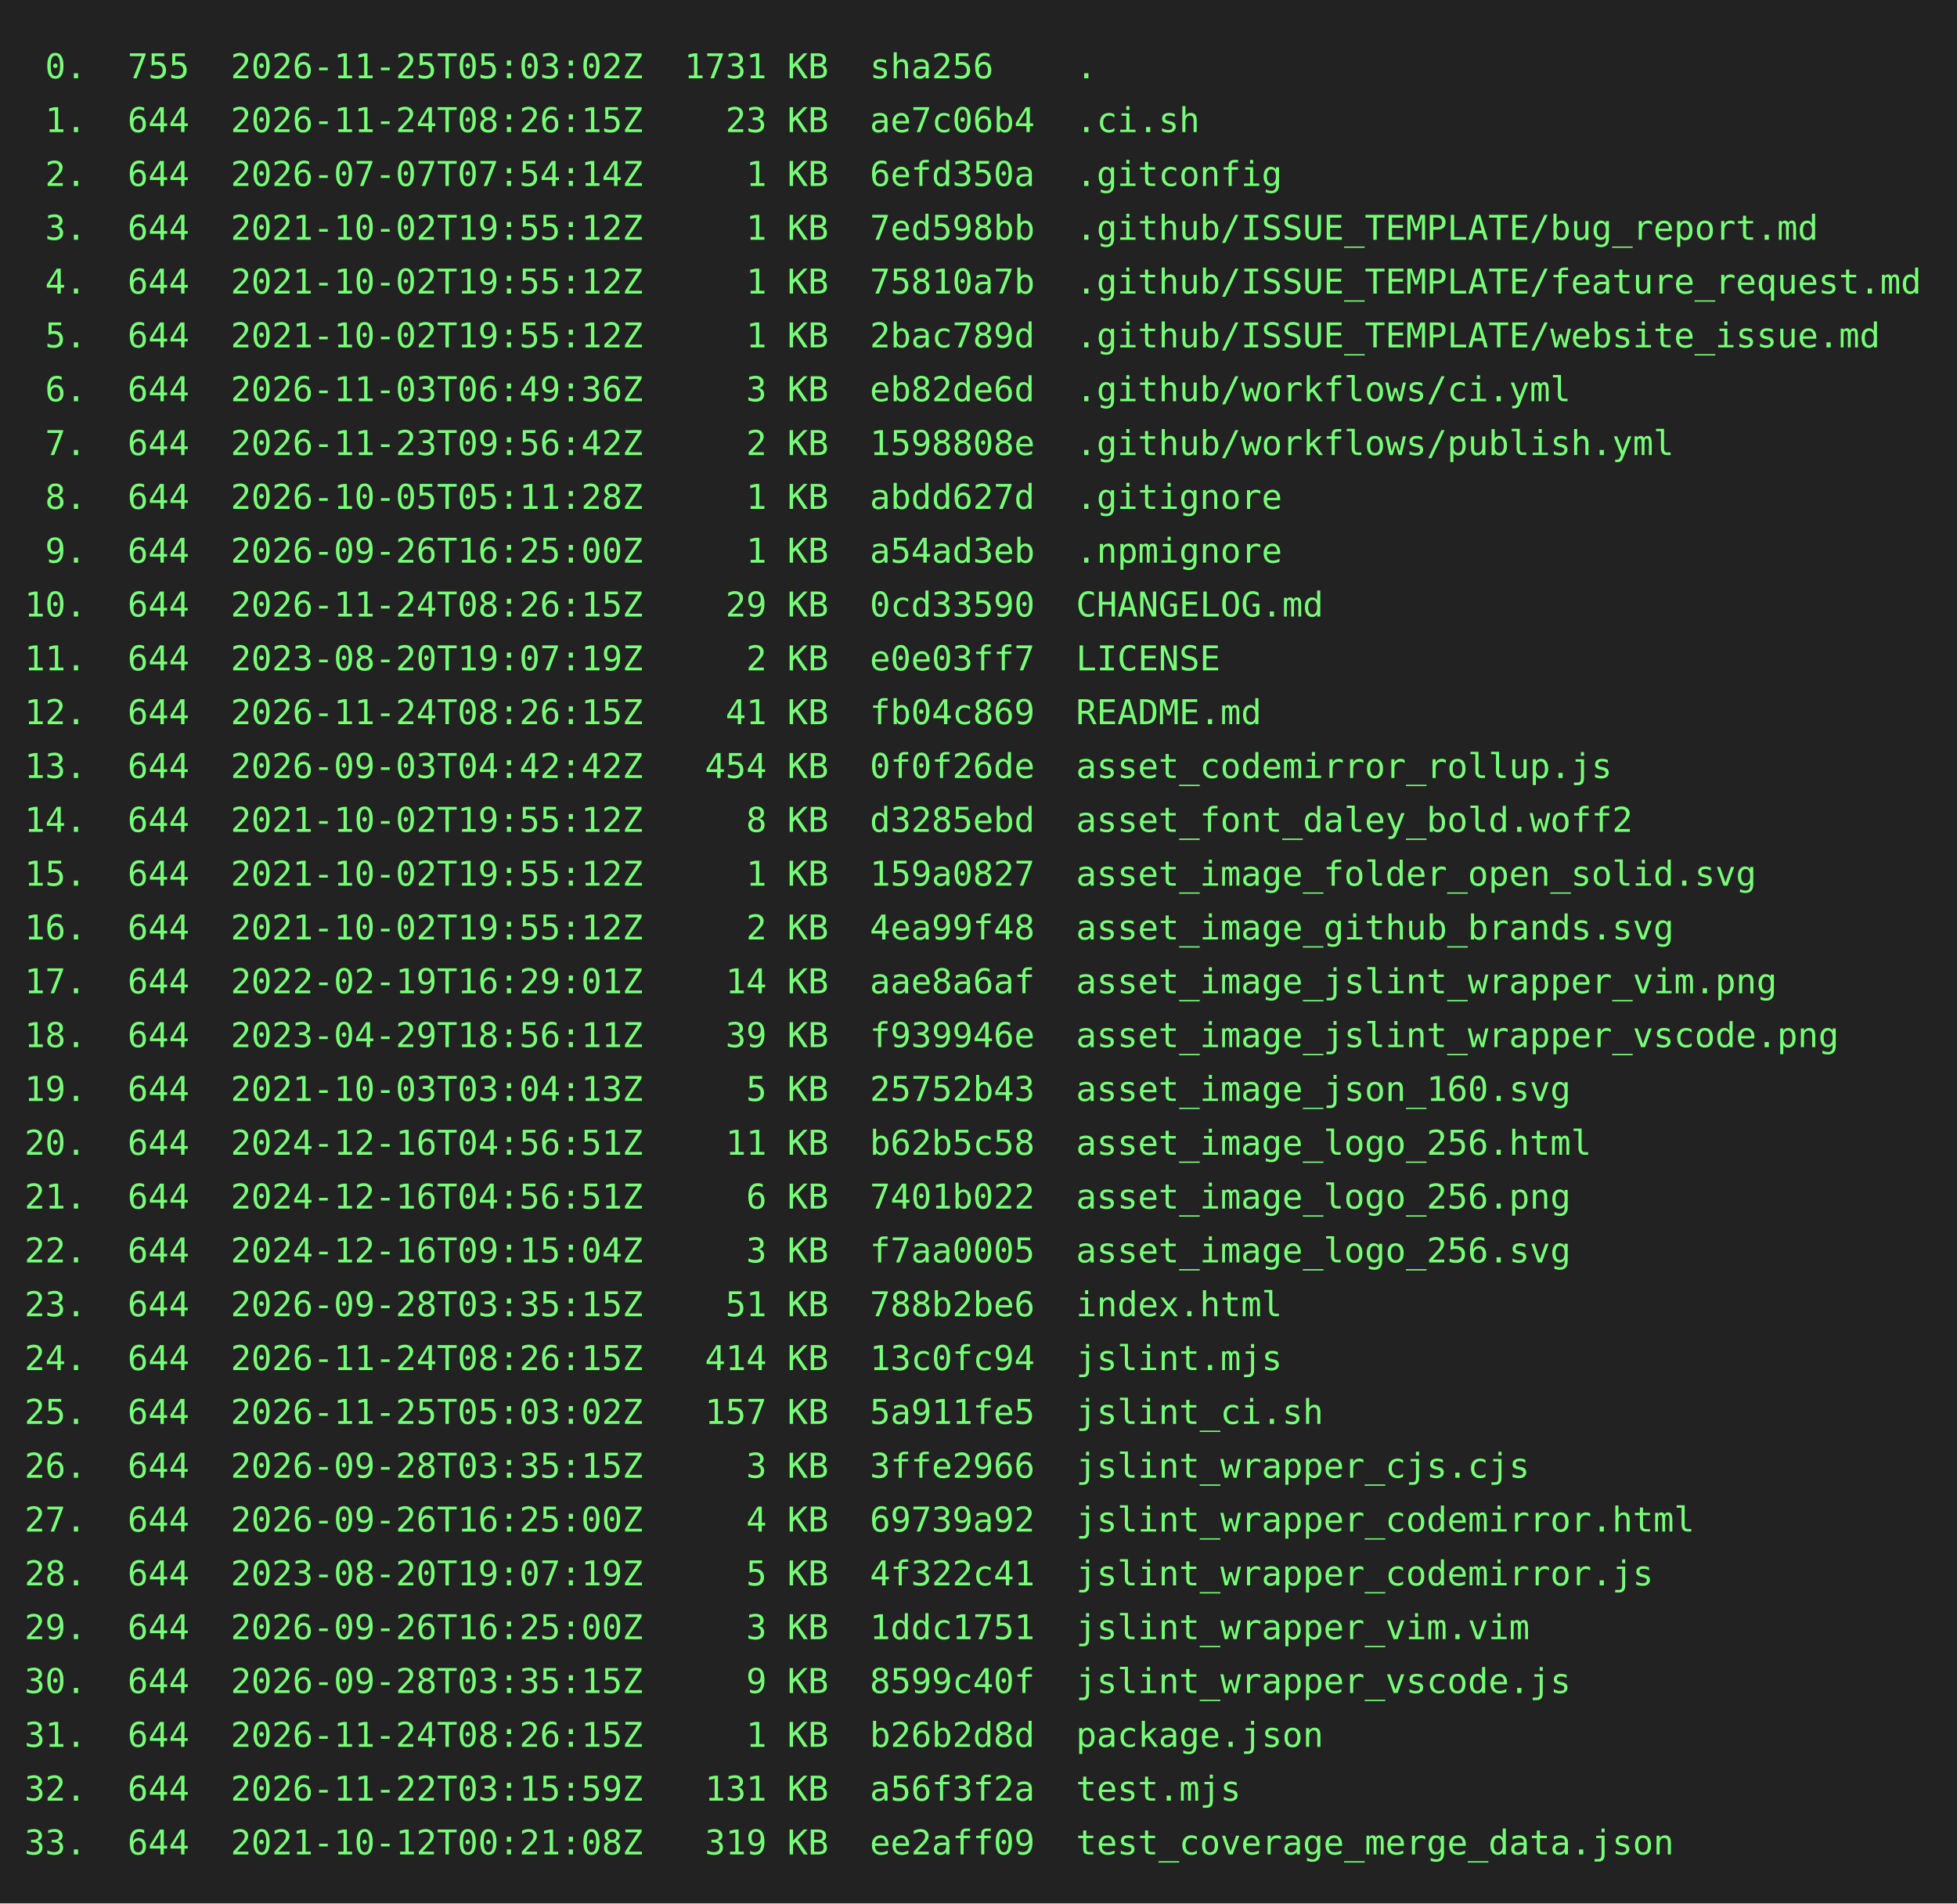
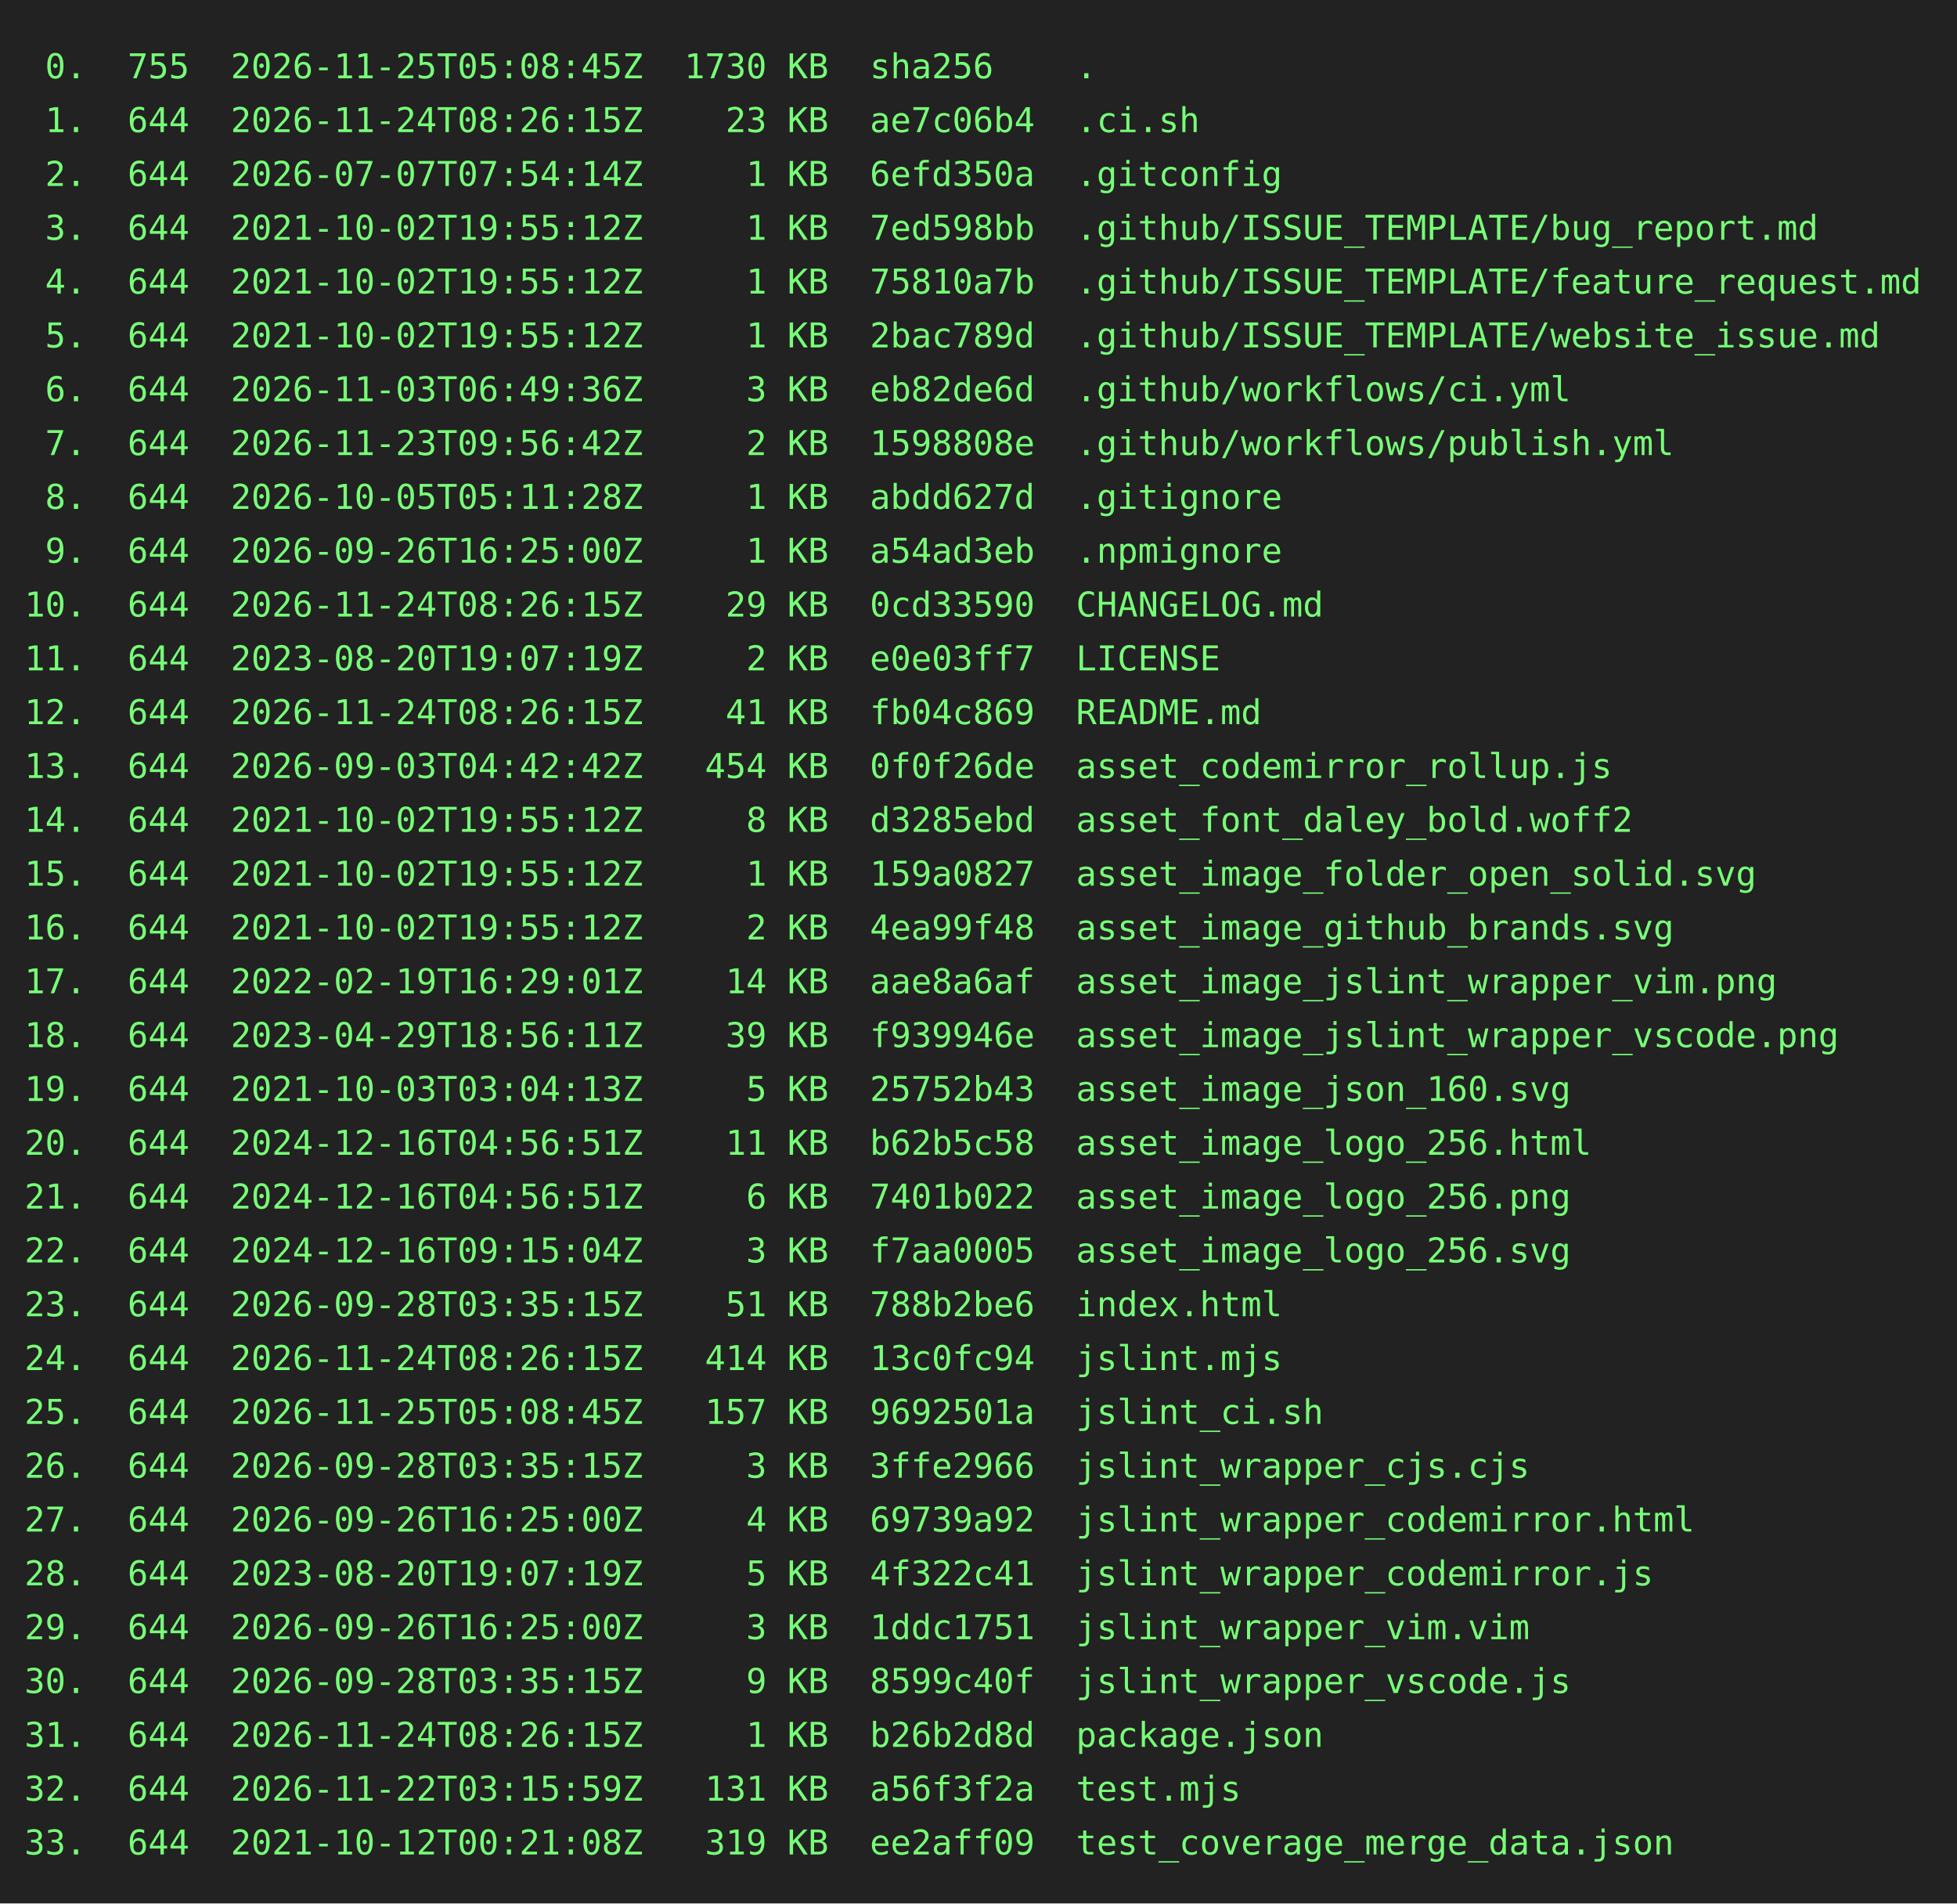
<svg xmlns="http://www.w3.org/2000/svg" height="778" width="800">
  <rect height="778" fill="#222" width="800" />
  <text fill="#7f7" font-family="consolas, menlo, monospace" font-size="14" xml:space="preserve">
-     <tspan lengthAdjust="spacingAndGlyphs" textLength="768" x="10" y="32"> 0.  755  2026-11-25T05:03:02Z  1731 KB  sha256    .                                             </tspan>
+     <tspan lengthAdjust="spacingAndGlyphs" textLength="768" x="10" y="32"> 0.  755  2026-11-25T05:08:45Z  1730 KB  sha256    .                                             </tspan>
    <tspan lengthAdjust="spacingAndGlyphs" textLength="768" x="10" y="54"> 1.  644  2026-11-24T08:26:15Z    23 KB  ae7c06b4  .ci.sh                                        </tspan>
    <tspan lengthAdjust="spacingAndGlyphs" textLength="768" x="10" y="76"> 2.  644  2026-07-07T07:54:14Z     1 KB  6efd350a  .gitconfig                                    </tspan>
    <tspan lengthAdjust="spacingAndGlyphs" textLength="768" x="10" y="98"> 3.  644  2021-10-02T19:55:12Z     1 KB  7ed598bb  .github/ISSUE_TEMPLATE/bug_report.md          </tspan>
    <tspan lengthAdjust="spacingAndGlyphs" textLength="768" x="10" y="120"> 4.  644  2021-10-02T19:55:12Z     1 KB  75810a7b  .github/ISSUE_TEMPLATE/feature_request.md     </tspan>
    <tspan lengthAdjust="spacingAndGlyphs" textLength="768" x="10" y="142"> 5.  644  2021-10-02T19:55:12Z     1 KB  2bac789d  .github/ISSUE_TEMPLATE/website_issue.md       </tspan>
    <tspan lengthAdjust="spacingAndGlyphs" textLength="768" x="10" y="164"> 6.  644  2026-11-03T06:49:36Z     3 KB  eb82de6d  .github/workflows/ci.yml                      </tspan>
    <tspan lengthAdjust="spacingAndGlyphs" textLength="768" x="10" y="186"> 7.  644  2026-11-23T09:56:42Z     2 KB  1598808e  .github/workflows/publish.yml                 </tspan>
    <tspan lengthAdjust="spacingAndGlyphs" textLength="768" x="10" y="208"> 8.  644  2026-10-05T05:11:28Z     1 KB  abdd627d  .gitignore                                    </tspan>
    <tspan lengthAdjust="spacingAndGlyphs" textLength="768" x="10" y="230"> 9.  644  2026-09-26T16:25:00Z     1 KB  a54ad3eb  .npmignore                                    </tspan>
    <tspan lengthAdjust="spacingAndGlyphs" textLength="768" x="10" y="252">10.  644  2026-11-24T08:26:15Z    29 KB  0cd33590  CHANGELOG.md                                  </tspan>
    <tspan lengthAdjust="spacingAndGlyphs" textLength="768" x="10" y="274">11.  644  2023-08-20T19:07:19Z     2 KB  e0e03ff7  LICENSE                                       </tspan>
    <tspan lengthAdjust="spacingAndGlyphs" textLength="768" x="10" y="296">12.  644  2026-11-24T08:26:15Z    41 KB  fb04c869  README.md                                     </tspan>
    <tspan lengthAdjust="spacingAndGlyphs" textLength="768" x="10" y="318">13.  644  2026-09-03T04:42:42Z   454 KB  0f0f26de  asset_codemirror_rollup.js                    </tspan>
    <tspan lengthAdjust="spacingAndGlyphs" textLength="768" x="10" y="340">14.  644  2021-10-02T19:55:12Z     8 KB  d3285ebd  asset_font_daley_bold.woff2                   </tspan>
    <tspan lengthAdjust="spacingAndGlyphs" textLength="768" x="10" y="362">15.  644  2021-10-02T19:55:12Z     1 KB  159a0827  asset_image_folder_open_solid.svg             </tspan>
    <tspan lengthAdjust="spacingAndGlyphs" textLength="768" x="10" y="384">16.  644  2021-10-02T19:55:12Z     2 KB  4ea99f48  asset_image_github_brands.svg                 </tspan>
    <tspan lengthAdjust="spacingAndGlyphs" textLength="768" x="10" y="406">17.  644  2022-02-19T16:29:01Z    14 KB  aae8a6af  asset_image_jslint_wrapper_vim.png            </tspan>
    <tspan lengthAdjust="spacingAndGlyphs" textLength="768" x="10" y="428">18.  644  2023-04-29T18:56:11Z    39 KB  f939946e  asset_image_jslint_wrapper_vscode.png         </tspan>
    <tspan lengthAdjust="spacingAndGlyphs" textLength="768" x="10" y="450">19.  644  2021-10-03T03:04:13Z     5 KB  25752b43  asset_image_json_160.svg                      </tspan>
    <tspan lengthAdjust="spacingAndGlyphs" textLength="768" x="10" y="472">20.  644  2024-12-16T04:56:51Z    11 KB  b62b5c58  asset_image_logo_256.html                     </tspan>
    <tspan lengthAdjust="spacingAndGlyphs" textLength="768" x="10" y="494">21.  644  2024-12-16T04:56:51Z     6 KB  7401b022  asset_image_logo_256.png                      </tspan>
    <tspan lengthAdjust="spacingAndGlyphs" textLength="768" x="10" y="516">22.  644  2024-12-16T09:15:04Z     3 KB  f7aa0005  asset_image_logo_256.svg                      </tspan>
    <tspan lengthAdjust="spacingAndGlyphs" textLength="768" x="10" y="538">23.  644  2026-09-28T03:35:15Z    51 KB  788b2be6  index.html                                    </tspan>
    <tspan lengthAdjust="spacingAndGlyphs" textLength="768" x="10" y="560">24.  644  2026-11-24T08:26:15Z   414 KB  13c0fc94  jslint.mjs                                    </tspan>
-     <tspan lengthAdjust="spacingAndGlyphs" textLength="768" x="10" y="582">25.  644  2026-11-25T05:03:02Z   157 KB  5a911fe5  jslint_ci.sh                                  </tspan>
+     <tspan lengthAdjust="spacingAndGlyphs" textLength="768" x="10" y="582">25.  644  2026-11-25T05:08:45Z   157 KB  9692501a  jslint_ci.sh                                  </tspan>
    <tspan lengthAdjust="spacingAndGlyphs" textLength="768" x="10" y="604">26.  644  2026-09-28T03:35:15Z     3 KB  3ffe2966  jslint_wrapper_cjs.cjs                        </tspan>
    <tspan lengthAdjust="spacingAndGlyphs" textLength="768" x="10" y="626">27.  644  2026-09-26T16:25:00Z     4 KB  69739a92  jslint_wrapper_codemirror.html                </tspan>
    <tspan lengthAdjust="spacingAndGlyphs" textLength="768" x="10" y="648">28.  644  2023-08-20T19:07:19Z     5 KB  4f322c41  jslint_wrapper_codemirror.js                  </tspan>
    <tspan lengthAdjust="spacingAndGlyphs" textLength="768" x="10" y="670">29.  644  2026-09-26T16:25:00Z     3 KB  1ddc1751  jslint_wrapper_vim.vim                        </tspan>
    <tspan lengthAdjust="spacingAndGlyphs" textLength="768" x="10" y="692">30.  644  2026-09-28T03:35:15Z     9 KB  8599c40f  jslint_wrapper_vscode.js                      </tspan>
    <tspan lengthAdjust="spacingAndGlyphs" textLength="768" x="10" y="714">31.  644  2026-11-24T08:26:15Z     1 KB  b26b2d8d  package.json                                  </tspan>
    <tspan lengthAdjust="spacingAndGlyphs" textLength="768" x="10" y="736">32.  644  2026-11-22T03:15:59Z   131 KB  a56f3f2a  test.mjs                                      </tspan>
    <tspan lengthAdjust="spacingAndGlyphs" textLength="768" x="10" y="758">33.  644  2021-10-12T00:21:08Z   319 KB  ee2aff09  test_coverage_merge_data.json                 </tspan>
  </text>
</svg>
